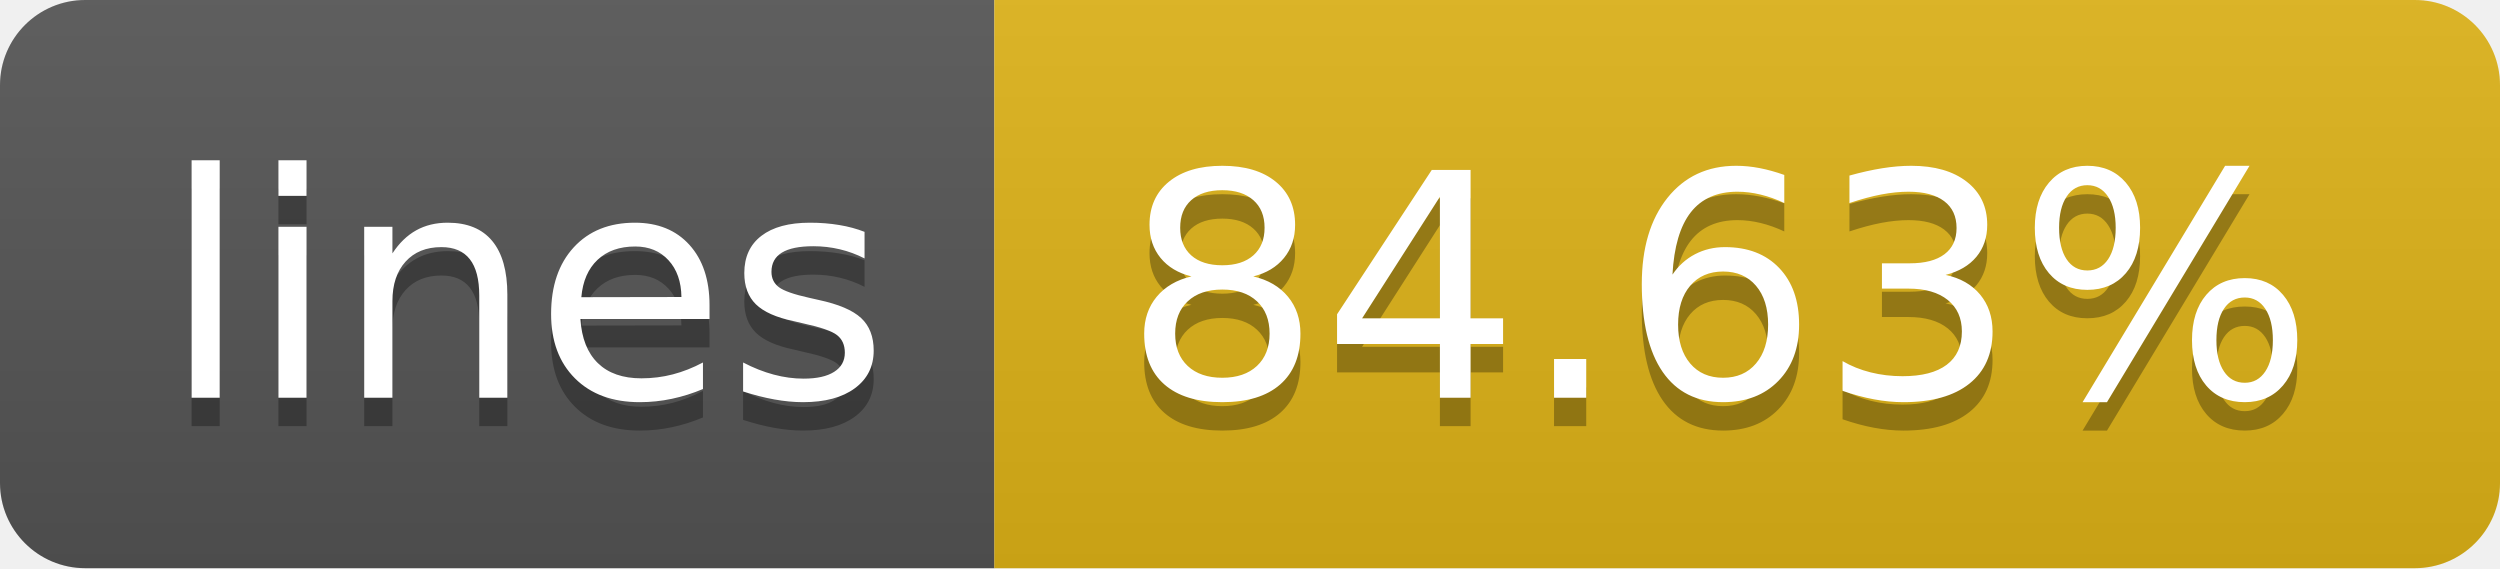
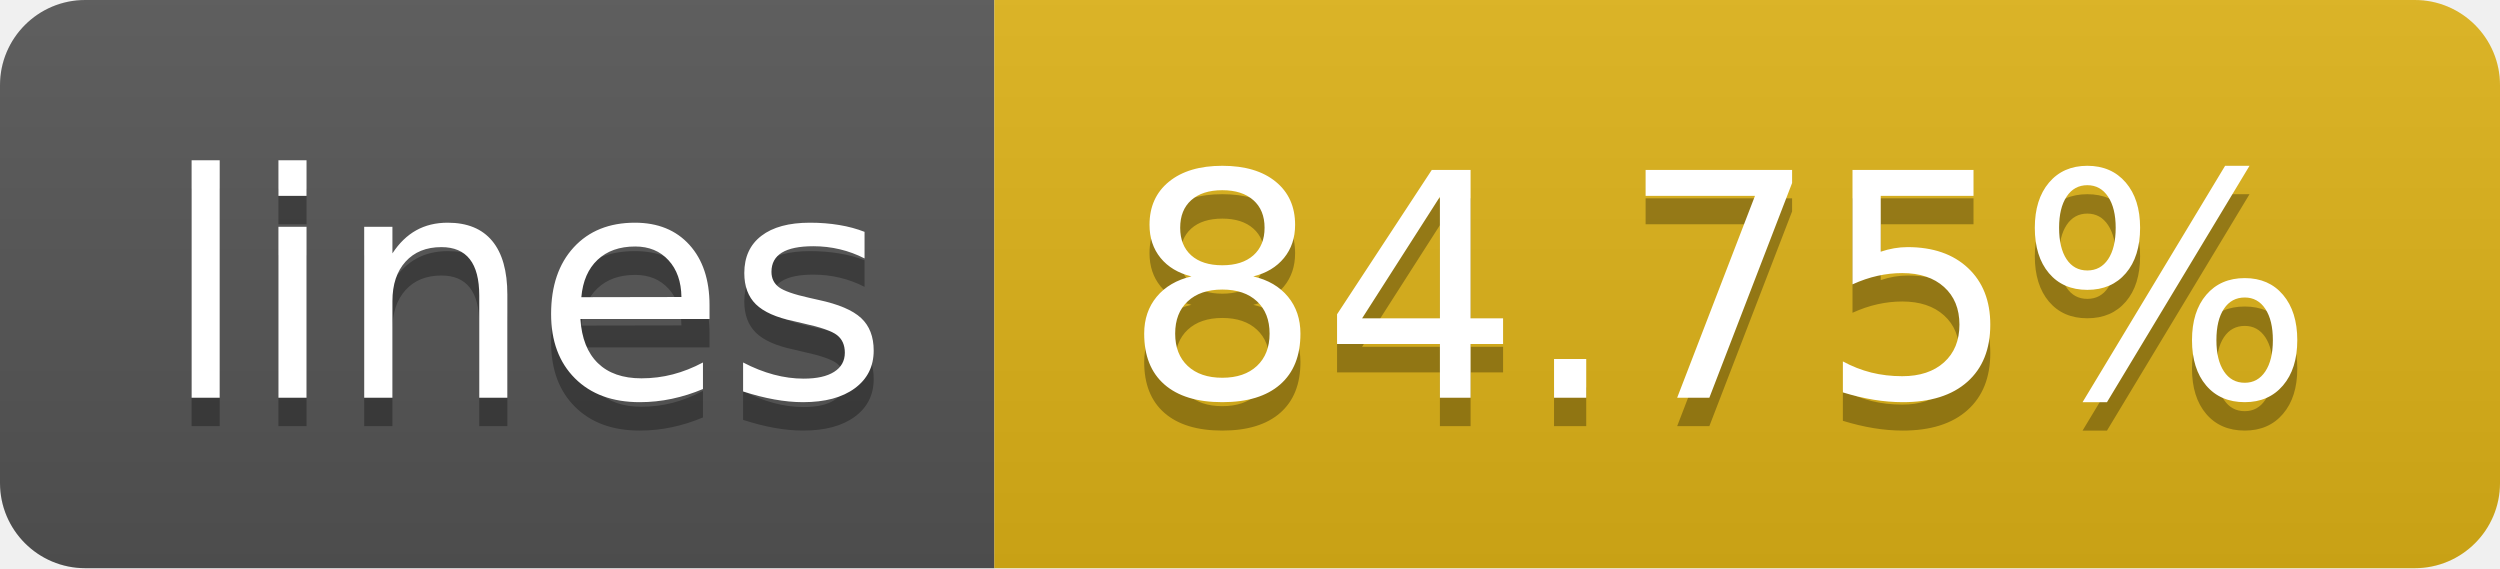
- <svg xmlns="http://www.w3.org/2000/svg" width="88" height="20" role="img" aria-label="lines: 84.63%">
+ <svg xmlns="http://www.w3.org/2000/svg" width="88" height="20" role="img" aria-label="lines: 84.75%">
  <linearGradient id="s" x2="0" y2="100%">
    <stop offset="0" stop-color="#bbb" stop-opacity=".1" />
    <stop offset="1" stop-opacity=".1" />
  </linearGradient>
  <clipPath id="r">
    <rect width="88" height="20" rx="3" fill="#fff" />
  </clipPath>
  <g clip-path="url(#r)">
    <rect width="35" height="20" fill="#555" />
    <rect x="35" width="53" height="20" fill="#dfb317" />
    <rect width="88" height="20" fill="url(#s)" />
  </g>
  <g fill="#fff" text-anchor="middle" font-family="Verdana,Geneva,DejaVu Sans,sans-serif" text-rendering="geometricPrecision" font-size="110">
    <text aria-hidden="true" x="185" y="150" fill="#010101" fill-opacity=".3" transform="scale(.1)" textLength="250">lines</text>
    <text x="185" y="140" transform="scale(.1)" fill="#fff" textLength="250">lines</text>
-     <text aria-hidden="true" x="605" y="150" fill="#010101" fill-opacity=".3" transform="scale(.1)" textLength="430">84.63%</text>
-     <text x="605" y="140" transform="scale(.1)" fill="#fff" textLength="430">84.63%</text>
+     <text aria-hidden="true" x="605" y="150" fill="#010101" fill-opacity=".3" transform="scale(.1)" textLength="430">84.75%</text>
+     <text x="605" y="140" transform="scale(.1)" fill="#fff" textLength="430">84.75%</text>
  </g>
</svg>
